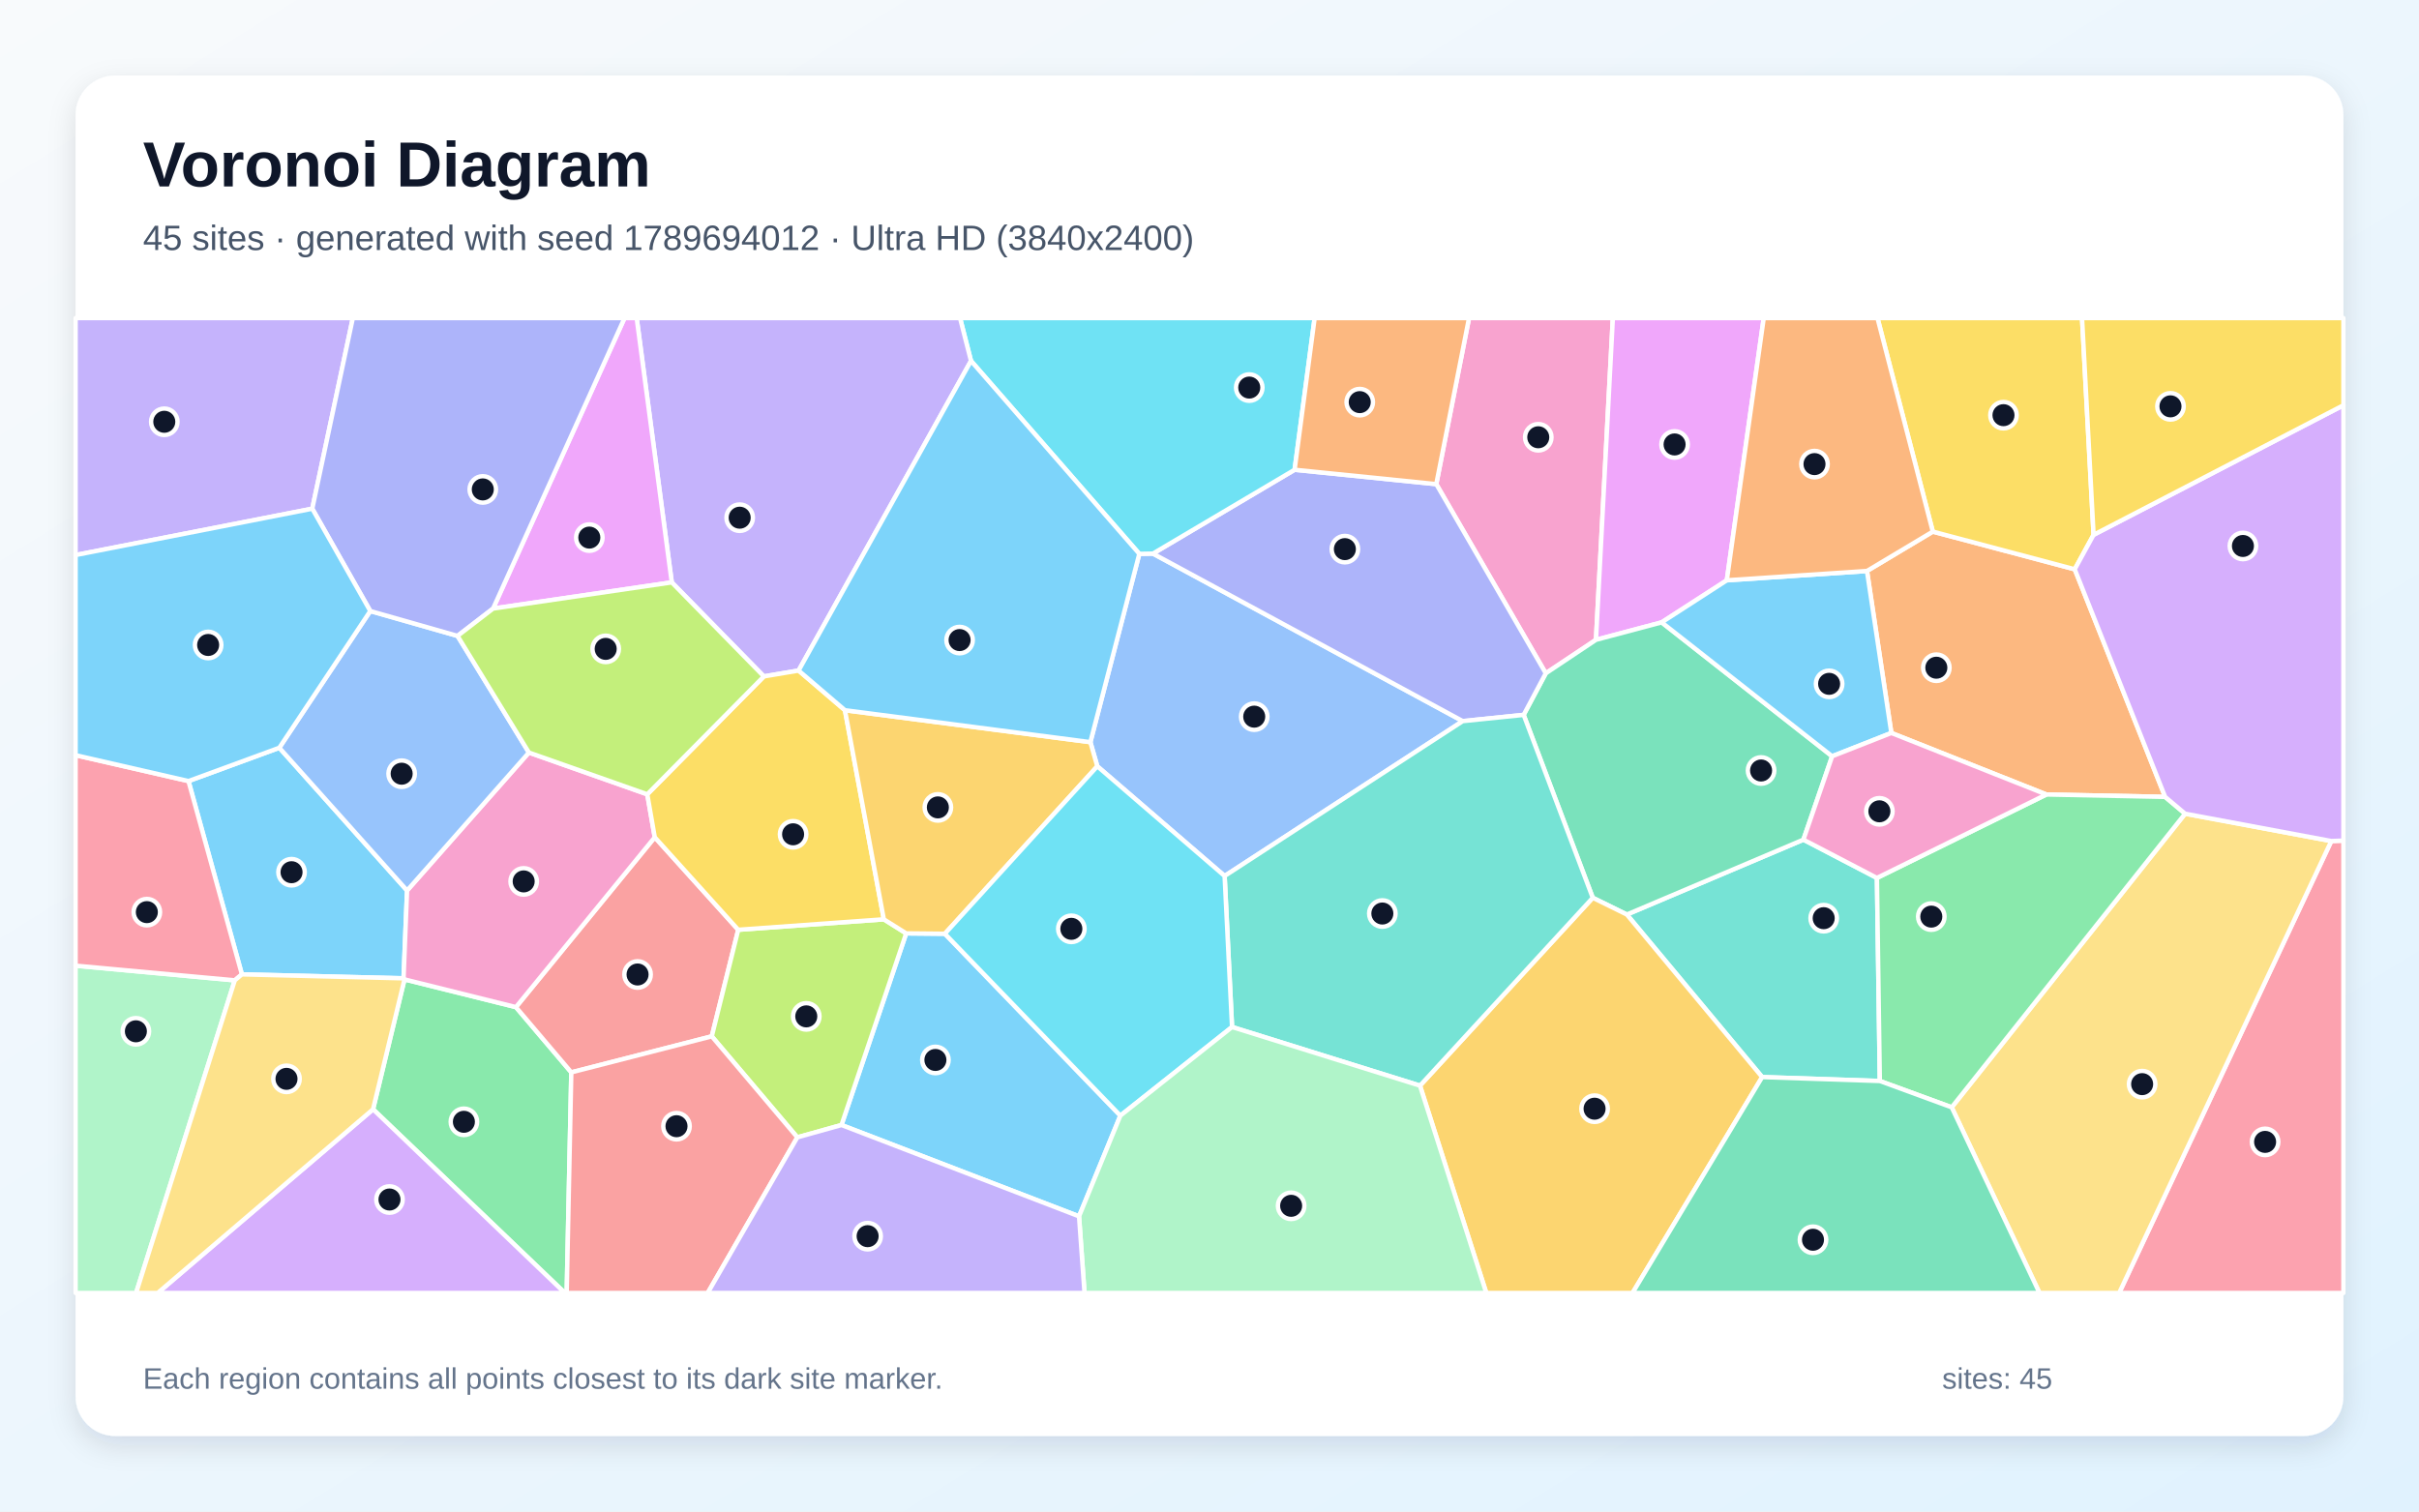
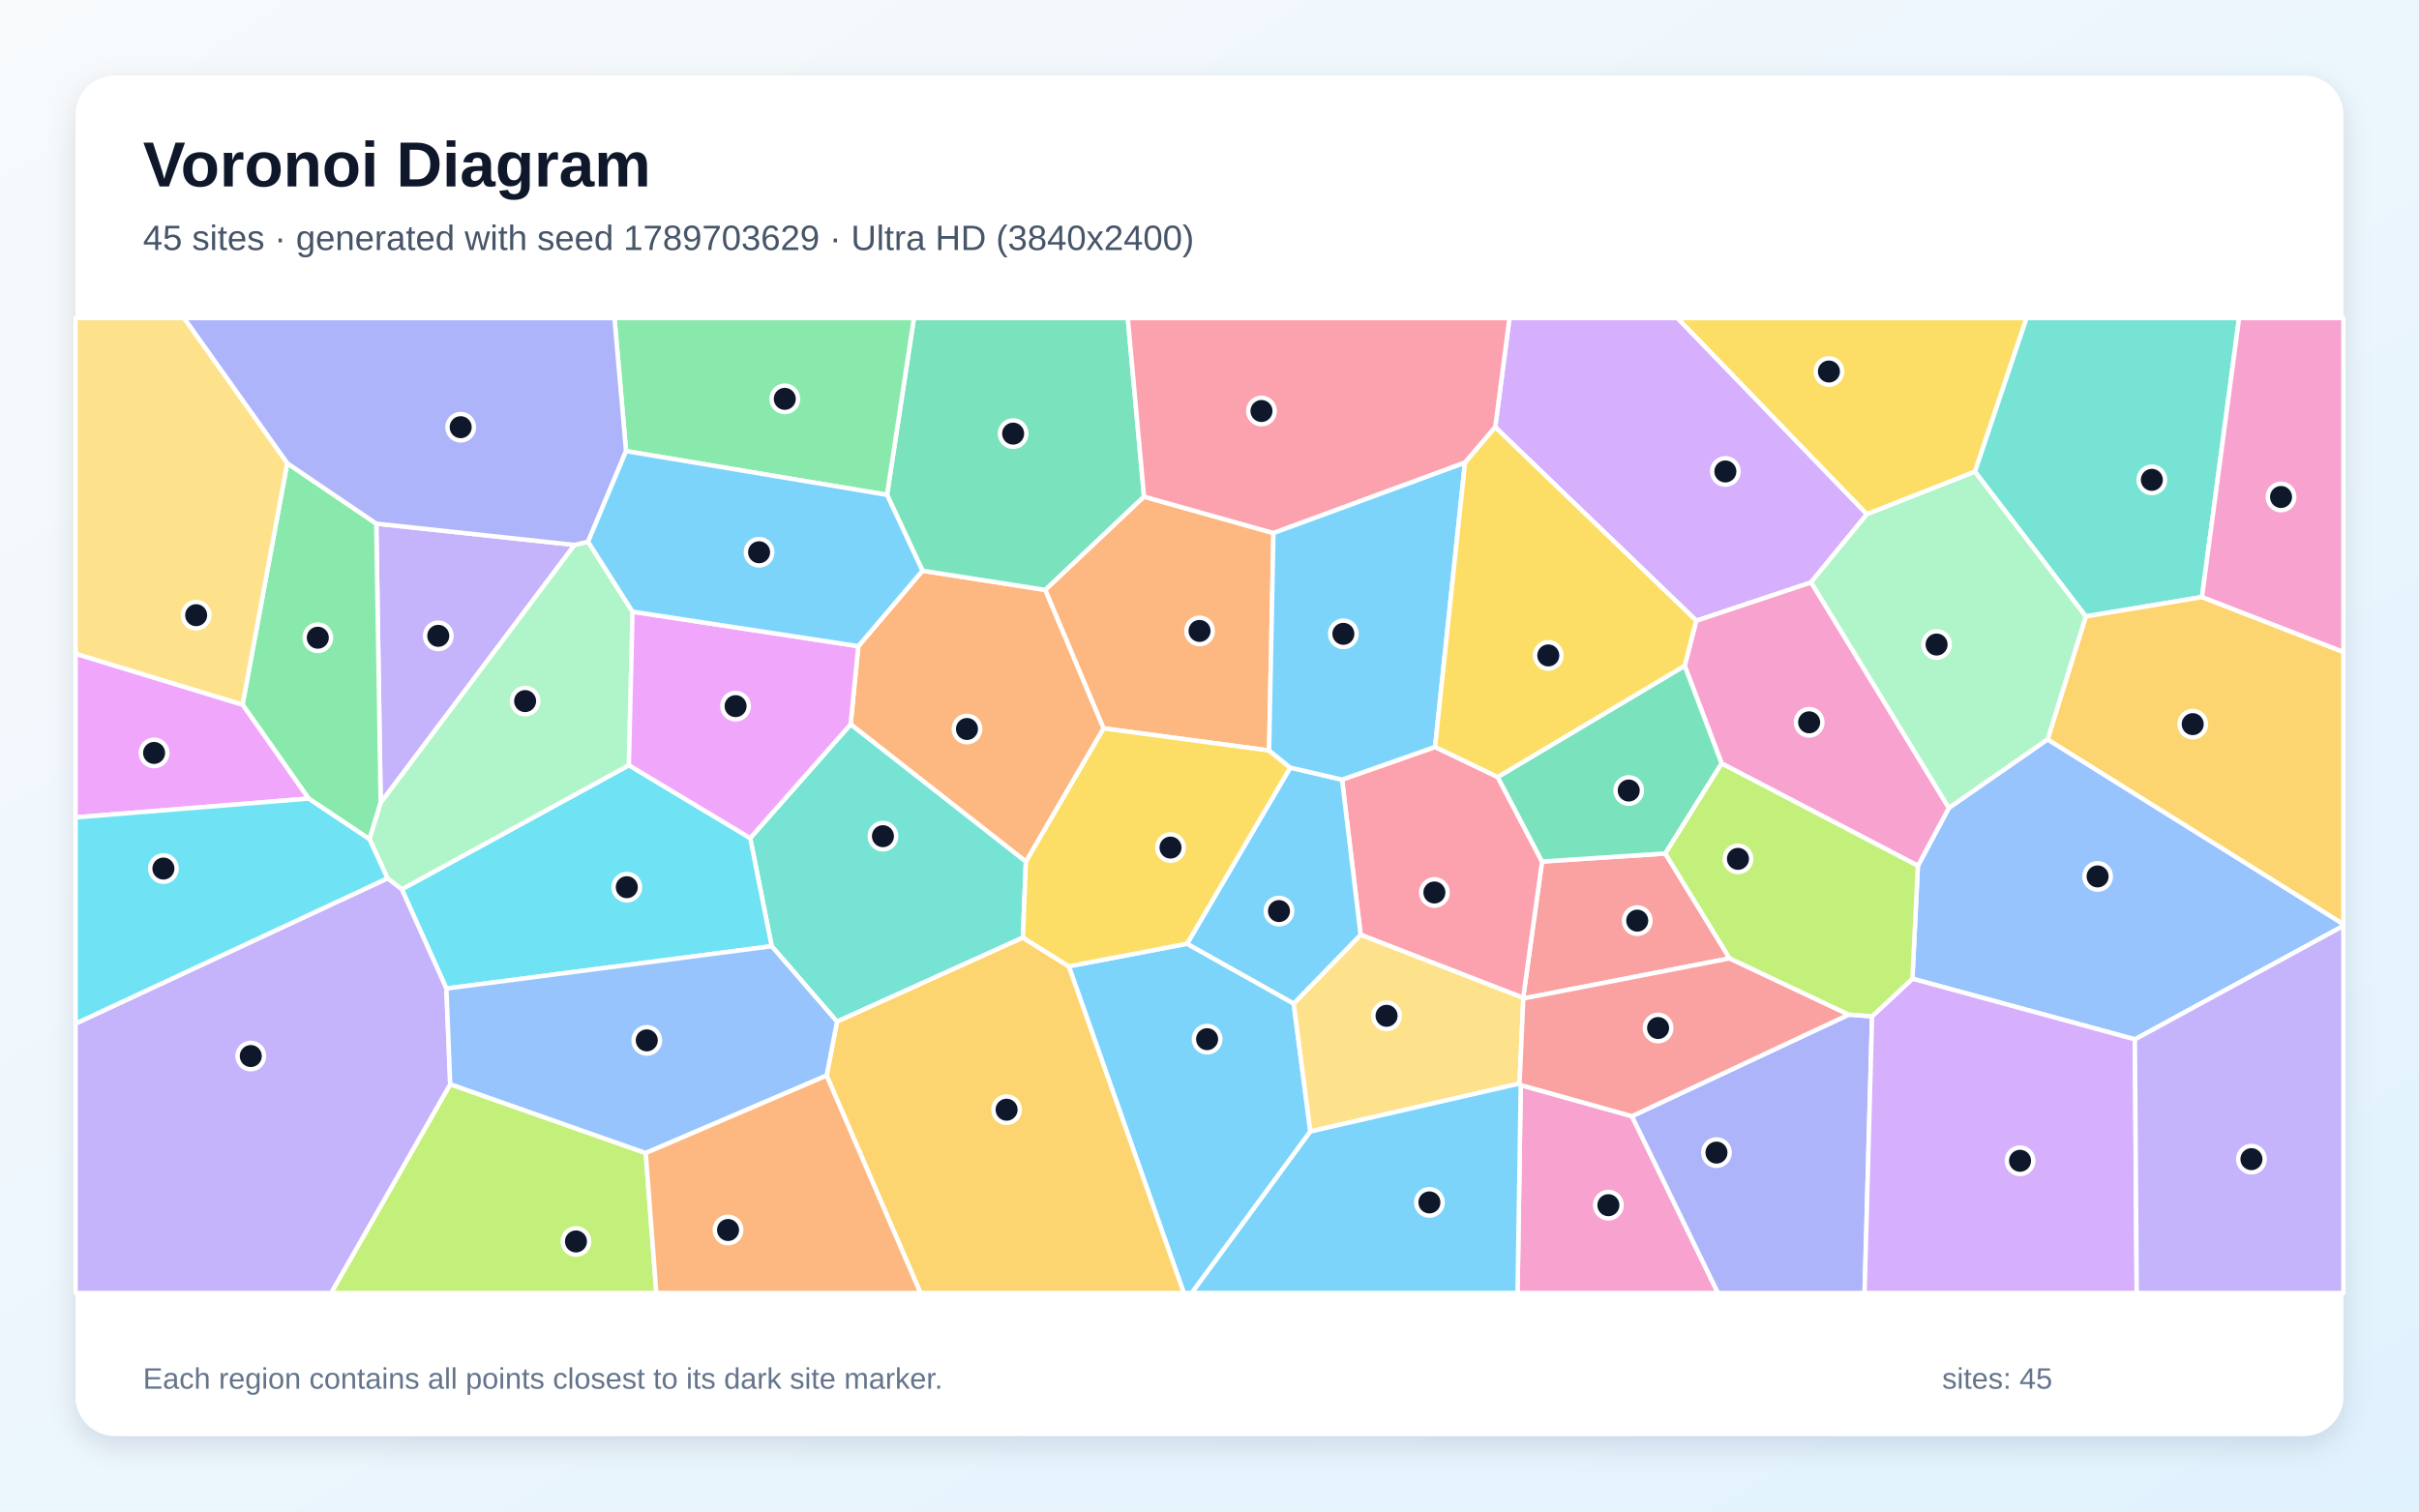
<svg xmlns="http://www.w3.org/2000/svg" width="3840" height="2400" viewBox="0 0 3840 2400" role="img" aria-labelledby="title description">
  <defs>
    <linearGradient id="background" x1="0" y1="0" x2="1" y2="1">
      <stop stop-color="#F8FAFC" />
      <stop offset="1" stop-color="#E0F2FE" />
    </linearGradient>
    <filter id="shadow" x="-5%" y="-5%" width="110%" height="110%">
      <feDropShadow dx="0" dy="15" stdDeviation="22" flood-color="#0F172A" flood-opacity=".12" />
    </filter>
  </defs>
  <rect width="3840" height="2400" fill="url(#background)" />
  <rect x="120" y="120" width="3600" height="2160" rx="63" fill="#FFFFFF" filter="url(#shadow)" />
  <g font-family="Arial, sans-serif">
    <text x="227" y="296" font-size="101" font-weight="700" fill="#0F172A">Voronoi Diagram</text>
-     <text x="227" y="397" font-size="56" fill="#475569">45 sites · generated with seed 1789694012 · Ultra HD (3840x2400)</text>
+     <text x="227" y="397" font-size="56" fill="#475569">45 sites · generated with seed 1789703629 · Ultra HD (3840x2400)</text>
  </g>
  <g stroke="#FFFFFF" stroke-width="7" stroke-linejoin="round">
-     <polygon points="1335.8,1786.3 1438.5,1482.0 1499.9,1482.6 1778.5,1771.4 1712.9,1931.3" fill="#38BDF8" fill-opacity="0.65" />
-     <polygon points="495.7,807.7 120.0,881.3 120.0,505.0 560.1,505.0" fill="#A78BFA" fill-opacity="0.65" />
-     <polygon points="2533.5,1015.9 2453.8,1069.1 2280.0,768.7 2332.0,505.0 2560.3,505.0" fill="#F472B6" fill-opacity="0.65" />
-     <polygon points="3437.0,1265.3 3248.5,1261.5 3002.4,1163.8 2963.7,906.6 3068.2,844.1 3293.5,903.9" fill="#FB923C" fill-opacity="0.65" />
-     <polygon points="3323.4,849.2 3293.5,903.9 3068.2,844.1 2980.4,505.0 3305.1,505.0" fill="#FACC15" fill-opacity="0.65" />
-     <polygon points="592.2,1761.3 642.1,1555.1 819.0,1599.1 906.9,1702.7 899.6,2053.0 896.7,2053.0" fill="#4ADE80" fill-opacity="0.65" />
-     <polygon points="2979.5,1394.0 2984.1,1716.4 2797.3,1710.2 2582.5,1452.1 2862.8,1333.2" fill="#2DD4BF" fill-opacity="0.65" />
-     <polygon points="1741.9,1216.7 1730.9,1178.4 1808.6,879.4 1830.2,879.0 2322.0,1145.0 1944.0,1390.9" fill="#60A5FA" fill-opacity="0.65" />
-     <polygon points="2741.2,921.4 2637.8,988.2 2533.5,1015.9 2560.3,505.0 2799.8,505.0" fill="#E879F9" fill-opacity="0.65" />
-     <polygon points="2908.4,1200.8 2862.8,1333.2 2582.5,1452.1 2528.4,1425.5 2418.7,1135.1 2453.8,1069.1 2533.5,1015.9 2637.8,988.2" fill="#34D399" fill-opacity="0.65" />
-     <polygon points="1039.4,1329.4 1171.9,1476.3 1129.9,1645.5 906.9,1702.7 819.0,1599.1" fill="#F87171" fill-opacity="0.65" />
-     <polygon points="2418.7,1135.1 2322.0,1145.0 1830.2,879.0 2055.1,745.9 2280.0,768.7 2453.8,1069.1" fill="#818CF8" fill-opacity="0.65" />
-     <polygon points="2254.1,1723.8 2528.4,1425.5 2582.5,1452.1 2797.3,1710.2 2591.5,2053.0 2359.4,2053.0" fill="#FBBF24" fill-opacity="0.65" />
-     <polygon points="1265.7,1805.9 1129.9,1645.5 1171.9,1476.3 1403.0,1459.7 1438.5,1482.0 1335.8,1786.3" fill="#A3E635" fill-opacity="0.65" />
-     <polygon points="592.2,1761.3 896.7,2053.0 250.3,2053.0" fill="#C084FC" fill-opacity="0.65" />
-     <polygon points="3700.8,1335.4 3720.0,1334.7 3720.0,2053.0 3364.0,2053.0" fill="#FB7185" fill-opacity="0.65" />
-     <polygon points="2055.1,745.9 1830.2,879.0 1808.6,879.4 1541.4,573.0 1524.0,505.0 2086.9,505.0" fill="#22D3EE" fill-opacity="0.65" />
-     <polygon points="120.0,1533.3 372.7,1556.6 216.0,2053.0 120.0,2053.0" fill="#86EFAC" fill-opacity="0.65" />
-     <polygon points="3098.2,1758.2 3468.7,1292.0 3700.8,1335.4 3364.0,2053.0 3237.6,2053.0" fill="#FCD34D" fill-opacity="0.65" />
-     <polygon points="443.4,1187.3 646.2,1414.0 640.6,1553.4 384.0,1547.1 299.2,1240.2" fill="#38BDF8" fill-opacity="0.65" />
-     <polygon points="2908.4,1200.8 2637.8,988.2 2741.2,921.4 2963.7,906.6 3002.4,1163.8" fill="#38BDF8" fill-opacity="0.65" />
-     <polygon points="1541.4,573.0 1267.7,1064.7 1212.6,1074.0 1066.4,924.7 1010.7,505.0 1524.0,505.0" fill="#A78BFA" fill-opacity="0.65" />
-     <polygon points="839.6,1194.9 1027.5,1261.2 1039.4,1329.4 819.0,1599.1 642.1,1555.1 640.6,1553.4 646.2,1414.0" fill="#F472B6" fill-opacity="0.65" />
-     <polygon points="2280.0,768.7 2055.1,745.9 2086.9,505.0 2332.0,505.0" fill="#FB923C" fill-opacity="0.65" />
-     <polygon points="1341.3,1127.7 1403.0,1459.7 1171.9,1476.3 1039.4,1329.4 1027.5,1261.2 1212.6,1074.0 1267.7,1064.7" fill="#FACC15" fill-opacity="0.65" />
-     <polygon points="3468.7,1292.0 3098.2,1758.2 2984.1,1716.4 2979.5,1394.0 3248.5,1261.5 3437.0,1265.3" fill="#4ADE80" fill-opacity="0.65" />
-     <polygon points="2254.1,1723.8 1955.8,1630.7 1944.0,1390.9 2322.0,1145.0 2418.7,1135.1 2528.4,1425.5" fill="#2DD4BF" fill-opacity="0.65" />
-     <polygon points="587.8,970.2 726.3,1009.7 839.6,1194.9 646.2,1414.0 443.4,1187.3" fill="#60A5FA" fill-opacity="0.65" />
-     <polygon points="1066.4,924.7 782.7,966.3 991.4,505.0 1010.7,505.0" fill="#E879F9" fill-opacity="0.65" />
-     <polygon points="2797.3,1710.2 2984.1,1716.4 3098.2,1758.2 3237.6,2053.0 2591.5,2053.0" fill="#34D399" fill-opacity="0.65" />
-     <polygon points="906.9,1702.7 1129.9,1645.5 1265.7,1805.9 1123.4,2053.0 899.6,2053.0" fill="#F87171" fill-opacity="0.65" />
-     <polygon points="782.7,966.3 726.3,1009.7 587.8,970.2 495.7,807.7 560.1,505.0 991.4,505.0" fill="#818CF8" fill-opacity="0.65" />
-     <polygon points="1341.3,1127.7 1730.9,1178.4 1741.9,1216.7 1499.9,1482.6 1438.5,1482.0 1403.0,1459.7" fill="#FBBF24" fill-opacity="0.65" />
-     <polygon points="782.7,966.3 1066.4,924.7 1212.6,1074.0 1027.5,1261.2 839.6,1194.9 726.3,1009.7" fill="#A3E635" fill-opacity="0.65" />
-     <polygon points="3700.8,1335.4 3468.7,1292.0 3437.0,1265.3 3293.5,903.9 3323.4,849.2 3720.0,643.5 3720.0,1334.7" fill="#C084FC" fill-opacity="0.65" />
-     <polygon points="299.2,1240.2 384.0,1547.1 372.7,1556.6 120.0,1533.3 120.0,1199.1" fill="#FB7185" fill-opacity="0.65" />
-     <polygon points="1955.8,1630.7 1778.5,1771.4 1499.9,1482.6 1741.9,1216.7 1944.0,1390.9" fill="#22D3EE" fill-opacity="0.65" />
-     <polygon points="1712.9,1931.3 1778.5,1771.4 1955.8,1630.7 2254.1,1723.8 2359.4,2053.0 1721.6,2053.0" fill="#86EFAC" fill-opacity="0.65" />
-     <polygon points="372.7,1556.6 384.0,1547.1 640.6,1553.4 642.1,1555.1 592.2,1761.3 250.3,2053.0 216.0,2053.0" fill="#FCD34D" fill-opacity="0.65" />
-     <polygon points="587.8,970.2 443.4,1187.3 299.2,1240.2 120.0,1199.1 120.0,881.3 495.7,807.7" fill="#38BDF8" fill-opacity="0.65" />
-     <polygon points="1341.3,1127.7 1267.7,1064.7 1541.4,573.0 1808.6,879.4 1730.9,1178.4" fill="#38BDF8" fill-opacity="0.65" />
-     <polygon points="1265.7,1805.9 1335.8,1786.3 1712.9,1931.3 1721.6,2053.0 1123.4,2053.0" fill="#A78BFA" fill-opacity="0.65" />
-     <polygon points="2979.5,1394.0 2862.8,1333.2 2908.4,1200.8 3002.4,1163.8 3248.5,1261.5" fill="#F472B6" fill-opacity="0.65" />
-     <polygon points="3068.2,844.1 2963.7,906.6 2741.2,921.4 2799.8,505.0 2980.4,505.0" fill="#FB923C" fill-opacity="0.65" />
-     <polygon points="3323.4,849.2 3305.1,505.0 3720.0,505.0 3720.0,643.5" fill="#FACC15" fill-opacity="0.65" />
+     <polygon points="1696.6,1534.3 1884.4,1498.4 2053.7,1593.4 2080.1,1796.6 1891.9,2053.0 1879.2,2053.0" fill="#38BDF8" fill-opacity="0.65" />
+     <polygon points="912.1,865.2 604.3,1274.7 597.3,831.4" fill="#A78BFA" fill-opacity="0.65" />
+     <polygon points="2414.1,1722.9 2590.6,1772.3 2727.2,2053.0 2409.0,2053.0" fill="#F472B6" fill-opacity="0.65" />
+     <polygon points="1628.6,1368.2 1350.3,1150.1 1362.5,1026.0 1464.4,906.2 1659.4,936.7 1752.0,1156.5" fill="#FB923C" fill-opacity="0.65" />
+     <polygon points="3135.1,749.0 2963.4,816.6 2662.6,505.0 3217.0,505.0" fill="#FACC15" fill-opacity="0.65" />
+     <polygon points="586.6,1332.6 489.9,1268.0 385.0,1118.8 455.9,735.5 597.3,831.4 604.3,1274.7" fill="#4ADE80" fill-opacity="0.65" />
+     <polygon points="1623.8,1488.8 1328.7,1622.2 1225.0,1502.4 1190.9,1330.7 1350.3,1150.1 1628.6,1368.2" fill="#2DD4BF" fill-opacity="0.65" />
+     <polygon points="3389.0,1650.3 3035.8,1554.0 3044.5,1374.7 3093.7,1282.7 3250.4,1173.9 3720.0,1467.3 3720.0,1470.1" fill="#60A5FA" fill-opacity="0.65" />
+     <polygon points="120.0,1297.9 120.0,1037.9 385.0,1118.8 489.9,1268.0" fill="#E879F9" fill-opacity="0.65" />
+     <polygon points="1816.1,788.6 1659.4,936.7 1464.4,906.2 1408.1,785.7 1450.8,505.0 1790.3,505.0" fill="#34D399" fill-opacity="0.65" />
+     <polygon points="2643.6,1355.2 2745.7,1521.7 2418.2,1585.4 2417.9,1584.4 2447.9,1367.9" fill="#F87171" fill-opacity="0.65" />
+     <polygon points="2590.6,1772.3 2934.8,1611.0 2971.8,1613.7 2959.9,2053.0 2727.2,2053.0" fill="#818CF8" fill-opacity="0.65" />
+     <polygon points="1312.2,1707.8 1328.7,1622.2 1623.8,1488.8 1696.6,1534.3 1879.2,2053.0 1461.2,2053.0" fill="#FBBF24" fill-opacity="0.65" />
+     <polygon points="714.7,1721.5 1025.1,1830.8 1041.9,2053.0 525.6,2053.0" fill="#A3E635" fill-opacity="0.65" />
+     <polygon points="2971.8,1613.7 3035.8,1554.0 3389.0,1650.3 3391.9,2053.0 2959.9,2053.0" fill="#C084FC" fill-opacity="0.65" />
+     <polygon points="2130.4,1237.9 2278.1,1186.0 2377.5,1233.7 2447.9,1367.9 2417.9,1584.4 2159.9,1484.3" fill="#FB7185" fill-opacity="0.65" />
+     <polygon points="708.6,1569.6 637.8,1412.0 998.3,1215.0 1190.9,1330.7 1225.0,1502.4" fill="#22D3EE" fill-opacity="0.65" />
+     <polygon points="1004.1,971.2 998.3,1215.0 637.8,1412.0 615.2,1394.6 586.6,1332.6 604.3,1274.7 912.1,865.2 933.5,860.2" fill="#86EFAC" fill-opacity="0.65" />
+     <polygon points="2412.2,1720.4 2080.1,1796.6 2053.7,1593.4 2159.9,1484.3 2417.9,1584.4 2418.2,1585.4" fill="#FCD34D" fill-opacity="0.65" />
+     <polygon points="2080.1,1796.6 2412.2,1720.4 2414.1,1722.9 2409.0,2053.0 1891.9,2053.0" fill="#38BDF8" fill-opacity="0.65" />
+     <polygon points="2048.1,1218.8 2130.4,1237.9 2159.9,1484.3 2053.7,1593.4 1884.4,1498.4" fill="#38BDF8" fill-opacity="0.65" />
+     <polygon points="120.0,1625.2 615.2,1394.6 637.8,1412.0 708.6,1569.6 714.7,1721.5 525.6,2053.0 120.0,2053.0" fill="#A78BFA" fill-opacity="0.65" />
+     <polygon points="3093.7,1282.7 3044.5,1374.7 2733.0,1212.3 2674.3,1057.1 2692.7,985.4 2875.0,924.5" fill="#F472B6" fill-opacity="0.65" />
+     <polygon points="2021.5,846.4 2014.6,1191.7 1752.0,1156.5 1659.4,936.7 1816.1,788.6" fill="#FB923C" fill-opacity="0.65" />
+     <polygon points="2014.6,1191.7 2048.1,1218.8 1884.4,1498.4 1696.6,1534.3 1623.8,1488.8 1628.6,1368.2 1752.0,1156.5" fill="#FACC15" fill-opacity="0.65" />
+     <polygon points="1408.1,785.7 993.8,716.3 975.4,505.0 1450.8,505.0" fill="#4ADE80" fill-opacity="0.65" />
+     <polygon points="3495.5,948.0 3311.0,978.8 3135.1,749.0 3217.0,505.0 3554.4,505.0" fill="#2DD4BF" fill-opacity="0.65" />
+     <polygon points="1025.1,1830.8 714.7,1721.5 708.6,1569.6 1225.0,1502.4 1328.7,1622.2 1312.2,1707.8" fill="#60A5FA" fill-opacity="0.65" />
+     <polygon points="1190.9,1330.7 998.3,1215.0 1004.1,971.2 1362.5,1026.0 1350.3,1150.1" fill="#E879F9" fill-opacity="0.65" />
+     <polygon points="2674.3,1057.1 2733.0,1212.3 2643.6,1355.2 2447.9,1367.9 2377.5,1233.7" fill="#34D399" fill-opacity="0.65" />
+     <polygon points="2412.2,1720.4 2418.2,1585.4 2745.7,1521.7 2934.8,1611.0 2590.6,1772.3 2414.1,1722.9" fill="#F87171" fill-opacity="0.65" />
+     <polygon points="993.8,716.3 933.5,860.2 912.1,865.2 597.3,831.4 455.9,735.5 292.0,505.0 975.4,505.0" fill="#818CF8" fill-opacity="0.65" />
+     <polygon points="3250.4,1173.9 3311.0,978.8 3495.5,948.0 3720.0,1035.2 3720.0,1467.3" fill="#FBBF24" fill-opacity="0.65" />
+     <polygon points="2733.0,1212.3 3044.5,1374.7 3035.8,1554.0 2971.8,1613.7 2934.8,1611.0 2745.7,1521.7 2643.6,1355.2" fill="#A3E635" fill-opacity="0.65" />
+     <polygon points="2963.4,816.6 2875.0,924.5 2692.7,985.4 2373.6,678.3 2396.2,505.0 2662.6,505.0" fill="#C084FC" fill-opacity="0.65" />
+     <polygon points="2373.6,678.3 2325.6,734.6 2021.5,846.4 1816.1,788.6 1790.3,505.0 2396.2,505.0" fill="#FB7185" fill-opacity="0.65" />
+     <polygon points="120.0,1625.2 120.0,1297.9 489.9,1268.0 586.6,1332.6 615.2,1394.6" fill="#22D3EE" fill-opacity="0.65" />
+     <polygon points="3311.0,978.8 3250.4,1173.9 3093.7,1282.7 2875.0,924.5 2963.4,816.6 3135.1,749.0" fill="#86EFAC" fill-opacity="0.65" />
+     <polygon points="120.0,1037.9 120.0,505.0 292.0,505.0 455.9,735.5 385.0,1118.8" fill="#FCD34D" fill-opacity="0.65" />
+     <polygon points="2325.6,734.6 2278.1,1186.0 2130.4,1237.9 2048.1,1218.8 2014.6,1191.7 2021.5,846.4" fill="#38BDF8" fill-opacity="0.65" />
+     <polygon points="993.8,716.3 1408.1,785.7 1464.4,906.2 1362.5,1026.0 1004.1,971.2 933.5,860.2" fill="#38BDF8" fill-opacity="0.65" />
+     <polygon points="3389.0,1650.3 3720.0,1470.1 3720.0,2053.0 3391.9,2053.0" fill="#A78BFA" fill-opacity="0.65" />
+     <polygon points="3495.5,948.0 3554.4,505.0 3720.0,505.0 3720.0,1035.2" fill="#F472B6" fill-opacity="0.65" />
+     <polygon points="1025.1,1830.8 1312.2,1707.8 1461.2,2053.0 1041.9,2053.0" fill="#FB923C" fill-opacity="0.65" />
+     <polygon points="2325.6,734.6 2373.6,678.3 2692.7,985.4 2674.3,1057.1 2377.5,1233.7 2278.1,1186.0" fill="#FACC15" fill-opacity="0.65" />
  </g>
  <g>
-     <circle cx="1484.9" cy="1683.0" r="21" fill="#0F172A" stroke="#FFFFFF" stroke-width="7" />
-     <circle cx="260.8" cy="669.7" r="21" fill="#0F172A" stroke="#FFFFFF" stroke-width="7" />
-     <circle cx="2441.9" cy="694.3" r="21" fill="#0F172A" stroke="#FFFFFF" stroke-width="7" />
-     <circle cx="3073.8" cy="1060.2" r="21" fill="#0F172A" stroke="#FFFFFF" stroke-width="7" />
-     <circle cx="3180.4" cy="659.2" r="21" fill="#0F172A" stroke="#FFFFFF" stroke-width="7" />
-     <circle cx="736.4" cy="1781.2" r="21" fill="#0F172A" stroke="#FFFFFF" stroke-width="7" />
-     <circle cx="2895.0" cy="1457.9" r="21" fill="#0F172A" stroke="#FFFFFF" stroke-width="7" />
-     <circle cx="1991.0" cy="1137.9" r="21" fill="#0F172A" stroke="#FFFFFF" stroke-width="7" />
-     <circle cx="2658.3" cy="705.7" r="21" fill="#0F172A" stroke="#FFFFFF" stroke-width="7" />
-     <circle cx="2795.6" cy="1223.4" r="21" fill="#0F172A" stroke="#FFFFFF" stroke-width="7" />
-     <circle cx="1012.1" cy="1547.3" r="21" fill="#0F172A" stroke="#FFFFFF" stroke-width="7" />
-     <circle cx="2134.9" cy="871.9" r="21" fill="#0F172A" stroke="#FFFFFF" stroke-width="7" />
-     <circle cx="2531.3" cy="1760.4" r="21" fill="#0F172A" stroke="#FFFFFF" stroke-width="7" />
-     <circle cx="1279.9" cy="1613.8" r="21" fill="#0F172A" stroke="#FFFFFF" stroke-width="7" />
-     <circle cx="618.3" cy="1904.6" r="21" fill="#0F172A" stroke="#FFFFFF" stroke-width="7" />
-     <circle cx="3595.7" cy="1813.1" r="21" fill="#0F172A" stroke="#FFFFFF" stroke-width="7" />
-     <circle cx="1983.1" cy="615.4" r="21" fill="#0F172A" stroke="#FFFFFF" stroke-width="7" />
-     <circle cx="215.7" cy="1637.5" r="21" fill="#0F172A" stroke="#FFFFFF" stroke-width="7" />
-     <circle cx="3400.5" cy="1721.4" r="21" fill="#0F172A" stroke="#FFFFFF" stroke-width="7" />
-     <circle cx="462.8" cy="1384.9" r="21" fill="#0F172A" stroke="#FFFFFF" stroke-width="7" />
-     <circle cx="2903.6" cy="1085.8" r="21" fill="#0F172A" stroke="#FFFFFF" stroke-width="7" />
-     <circle cx="1174.2" cy="822.0" r="21" fill="#0F172A" stroke="#FFFFFF" stroke-width="7" />
-     <circle cx="831.3" cy="1399.5" r="21" fill="#0F172A" stroke="#FFFFFF" stroke-width="7" />
-     <circle cx="2158.5" cy="638.5" r="21" fill="#0F172A" stroke="#FFFFFF" stroke-width="7" />
-     <circle cx="1259.0" cy="1324.7" r="21" fill="#0F172A" stroke="#FFFFFF" stroke-width="7" />
-     <circle cx="3065.8" cy="1455.4" r="21" fill="#0F172A" stroke="#FFFFFF" stroke-width="7" />
-     <circle cx="2194.4" cy="1450.5" r="21" fill="#0F172A" stroke="#FFFFFF" stroke-width="7" />
-     <circle cx="637.6" cy="1228.5" r="21" fill="#0F172A" stroke="#FFFFFF" stroke-width="7" />
-     <circle cx="935.5" cy="853.6" r="21" fill="#0F172A" stroke="#FFFFFF" stroke-width="7" />
-     <circle cx="2878.0" cy="1968.5" r="21" fill="#0F172A" stroke="#FFFFFF" stroke-width="7" />
-     <circle cx="1073.9" cy="1788.2" r="21" fill="#0F172A" stroke="#FFFFFF" stroke-width="7" />
-     <circle cx="766.4" cy="777.1" r="21" fill="#0F172A" stroke="#FFFFFF" stroke-width="7" />
-     <circle cx="1488.8" cy="1282.0" r="21" fill="#0F172A" stroke="#FFFFFF" stroke-width="7" />
-     <circle cx="961.5" cy="1030.3" r="21" fill="#0F172A" stroke="#FFFFFF" stroke-width="7" />
-     <circle cx="3560.5" cy="866.9" r="21" fill="#0F172A" stroke="#FFFFFF" stroke-width="7" />
-     <circle cx="233.1" cy="1448.3" r="21" fill="#0F172A" stroke="#FFFFFF" stroke-width="7" />
-     <circle cx="1700.7" cy="1474.8" r="21" fill="#0F172A" stroke="#FFFFFF" stroke-width="7" />
-     <circle cx="2049.6" cy="1914.6" r="21" fill="#0F172A" stroke="#FFFFFF" stroke-width="7" />
-     <circle cx="454.8" cy="1713.0" r="21" fill="#0F172A" stroke="#FFFFFF" stroke-width="7" />
-     <circle cx="330.4" cy="1024.1" r="21" fill="#0F172A" stroke="#FFFFFF" stroke-width="7" />
-     <circle cx="1523.3" cy="1016.3" r="21" fill="#0F172A" stroke="#FFFFFF" stroke-width="7" />
-     <circle cx="1377.3" cy="1962.8" r="21" fill="#0F172A" stroke="#FFFFFF" stroke-width="7" />
-     <circle cx="2983.4" cy="1288.2" r="21" fill="#0F172A" stroke="#FFFFFF" stroke-width="7" />
-     <circle cx="2880.4" cy="736.9" r="21" fill="#0F172A" stroke="#FFFFFF" stroke-width="7" />
-     <circle cx="3445.5" cy="645.2" r="21" fill="#0F172A" stroke="#FFFFFF" stroke-width="7" />
+     <circle cx="1916.2" cy="1650.0" r="21" fill="#0F172A" stroke="#FFFFFF" stroke-width="7" />
+     <circle cx="695.7" cy="1009.6" r="21" fill="#0F172A" stroke="#FFFFFF" stroke-width="7" />
+     <circle cx="2553.2" cy="1913.6" r="21" fill="#0F172A" stroke="#FFFFFF" stroke-width="7" />
+     <circle cx="1535.0" cy="1157.5" r="21" fill="#0F172A" stroke="#FFFFFF" stroke-width="7" />
+     <circle cx="2903.3" cy="589.9" r="21" fill="#0F172A" stroke="#FFFFFF" stroke-width="7" />
+     <circle cx="504.5" cy="1012.6" r="21" fill="#0F172A" stroke="#FFFFFF" stroke-width="7" />
+     <circle cx="1401.6" cy="1327.7" r="21" fill="#0F172A" stroke="#FFFFFF" stroke-width="7" />
+     <circle cx="3329.8" cy="1391.6" r="21" fill="#0F172A" stroke="#FFFFFF" stroke-width="7" />
+     <circle cx="244.6" cy="1195.5" r="21" fill="#0F172A" stroke="#FFFFFF" stroke-width="7" />
+     <circle cx="1608.3" cy="688.5" r="21" fill="#0F172A" stroke="#FFFFFF" stroke-width="7" />
+     <circle cx="2599.0" cy="1461.8" r="21" fill="#0F172A" stroke="#FFFFFF" stroke-width="7" />
+     <circle cx="2724.8" cy="1830.1" r="21" fill="#0F172A" stroke="#FFFFFF" stroke-width="7" />
+     <circle cx="1597.9" cy="1762.0" r="21" fill="#0F172A" stroke="#FFFFFF" stroke-width="7" />
+     <circle cx="914.3" cy="1971.2" r="21" fill="#0F172A" stroke="#FFFFFF" stroke-width="7" />
+     <circle cx="3206.7" cy="1843.1" r="21" fill="#0F172A" stroke="#FFFFFF" stroke-width="7" />
+     <circle cx="2277.0" cy="1417.1" r="21" fill="#0F172A" stroke="#FFFFFF" stroke-width="7" />
+     <circle cx="995.0" cy="1408.7" r="21" fill="#0F172A" stroke="#FFFFFF" stroke-width="7" />
+     <circle cx="833.6" cy="1113.2" r="21" fill="#0F172A" stroke="#FFFFFF" stroke-width="7" />
+     <circle cx="2201.1" cy="1612.9" r="21" fill="#0F172A" stroke="#FFFFFF" stroke-width="7" />
+     <circle cx="2269.1" cy="1909.2" r="21" fill="#0F172A" stroke="#FFFFFF" stroke-width="7" />
+     <circle cx="2030.3" cy="1446.6" r="21" fill="#0F172A" stroke="#FFFFFF" stroke-width="7" />
+     <circle cx="398.1" cy="1676.8" r="21" fill="#0F172A" stroke="#FFFFFF" stroke-width="7" />
+     <circle cx="2871.9" cy="1146.9" r="21" fill="#0F172A" stroke="#FFFFFF" stroke-width="7" />
+     <circle cx="1904.2" cy="1001.8" r="21" fill="#0F172A" stroke="#FFFFFF" stroke-width="7" />
+     <circle cx="1858.1" cy="1345.8" r="21" fill="#0F172A" stroke="#FFFFFF" stroke-width="7" />
+     <circle cx="1245.8" cy="633.3" r="21" fill="#0F172A" stroke="#FFFFFF" stroke-width="7" />
+     <circle cx="3415.9" cy="761.9" r="21" fill="#0F172A" stroke="#FFFFFF" stroke-width="7" />
+     <circle cx="1026.7" cy="1651.9" r="21" fill="#0F172A" stroke="#FFFFFF" stroke-width="7" />
+     <circle cx="1167.7" cy="1121.2" r="21" fill="#0F172A" stroke="#FFFFFF" stroke-width="7" />
+     <circle cx="2585.5" cy="1255.2" r="21" fill="#0F172A" stroke="#FFFFFF" stroke-width="7" />
+     <circle cx="2632.1" cy="1632.3" r="21" fill="#0F172A" stroke="#FFFFFF" stroke-width="7" />
+     <circle cx="731.3" cy="678.3" r="21" fill="#0F172A" stroke="#FFFFFF" stroke-width="7" />
+     <circle cx="3480.8" cy="1149.8" r="21" fill="#0F172A" stroke="#FFFFFF" stroke-width="7" />
+     <circle cx="2758.9" cy="1363.7" r="21" fill="#0F172A" stroke="#FFFFFF" stroke-width="7" />
+     <circle cx="2738.9" cy="748.6" r="21" fill="#0F172A" stroke="#FFFFFF" stroke-width="7" />
+     <circle cx="2002.5" cy="652.6" r="21" fill="#0F172A" stroke="#FFFFFF" stroke-width="7" />
+     <circle cx="259.4" cy="1379.1" r="21" fill="#0F172A" stroke="#FFFFFF" stroke-width="7" />
+     <circle cx="3074.2" cy="1023.4" r="21" fill="#0F172A" stroke="#FFFFFF" stroke-width="7" />
+     <circle cx="311.4" cy="976.8" r="21" fill="#0F172A" stroke="#FFFFFF" stroke-width="7" />
+     <circle cx="2132.5" cy="1006.4" r="21" fill="#0F172A" stroke="#FFFFFF" stroke-width="7" />
+     <circle cx="1205.0" cy="876.9" r="21" fill="#0F172A" stroke="#FFFFFF" stroke-width="7" />
+     <circle cx="3574.0" cy="1840.5" r="21" fill="#0F172A" stroke="#FFFFFF" stroke-width="7" />
+     <circle cx="3621.0" cy="789.1" r="21" fill="#0F172A" stroke="#FFFFFF" stroke-width="7" />
+     <circle cx="1155.7" cy="1953.0" r="21" fill="#0F172A" stroke="#FFFFFF" stroke-width="7" />
+     <circle cx="2457.8" cy="1040.7" r="21" fill="#0F172A" stroke="#FFFFFF" stroke-width="7" />
  </g>
  <g font-family="Arial, sans-serif" font-size="47" fill="#64748B">
    <text x="227" y="2205">Each region contains all points closest to its dark site marker.</text>
    <text x="3083" y="2205">sites: 45</text>
  </g>
</svg>
